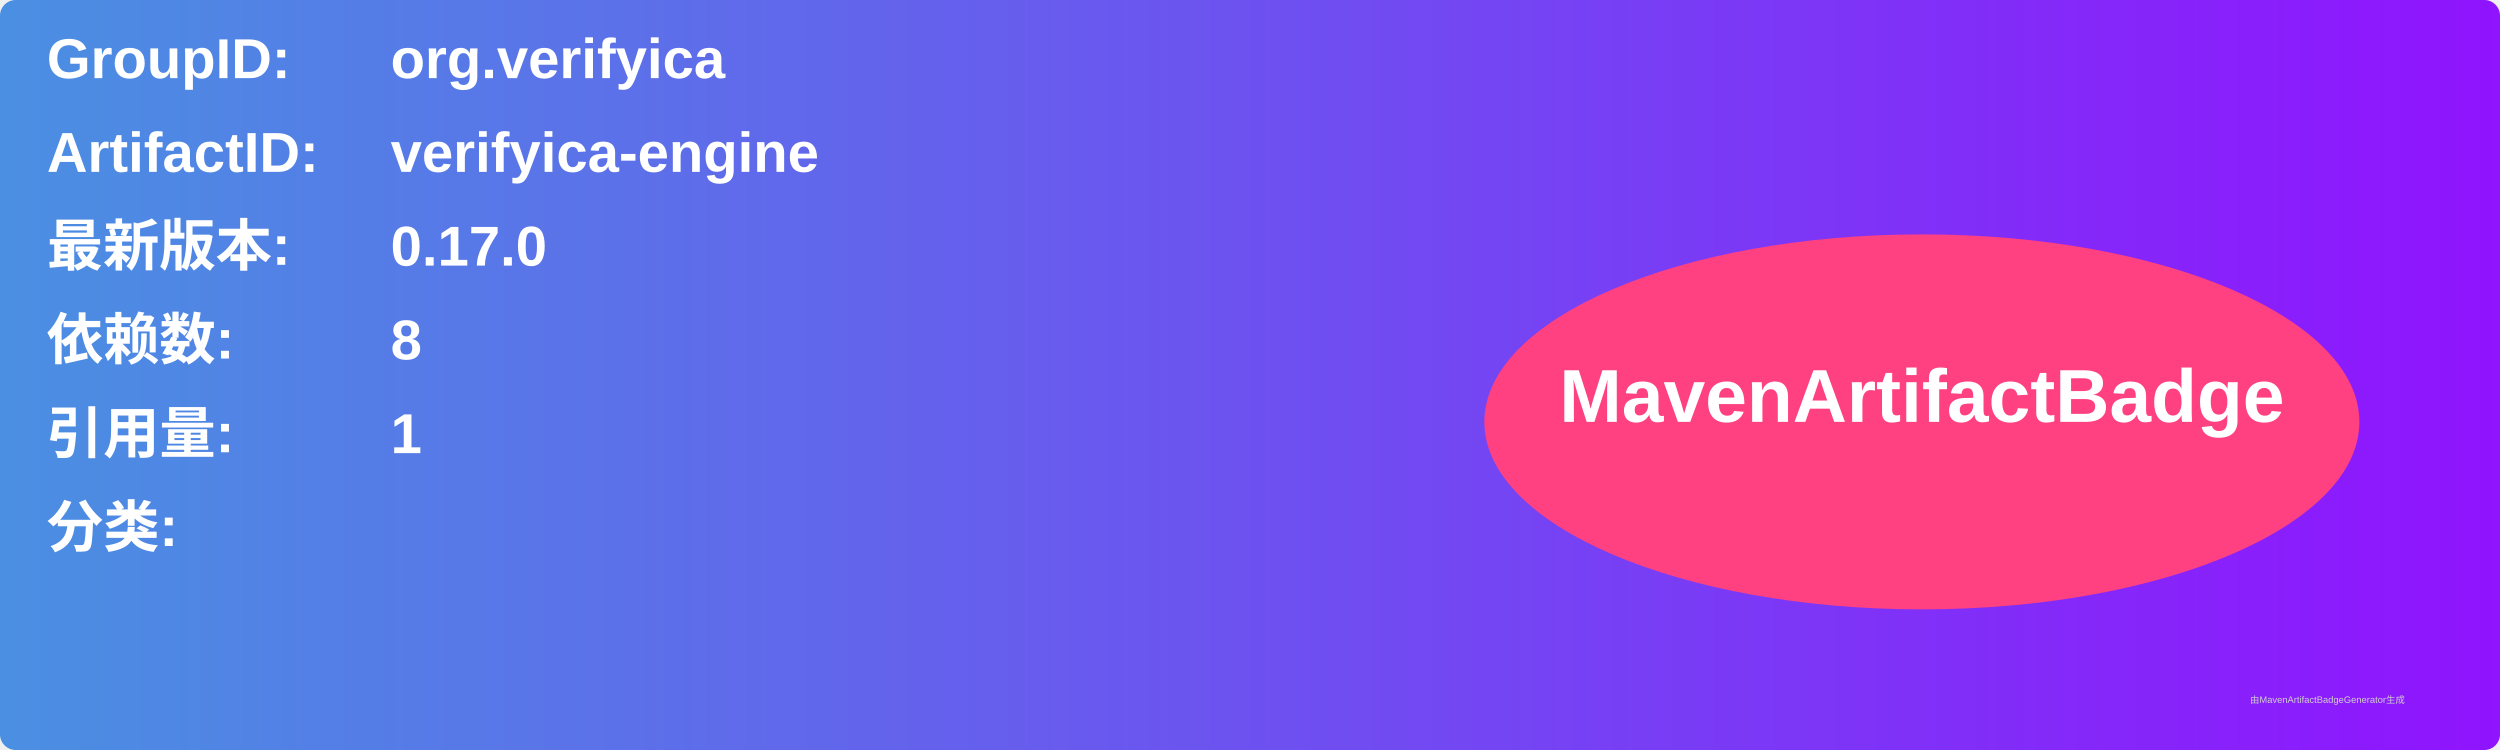
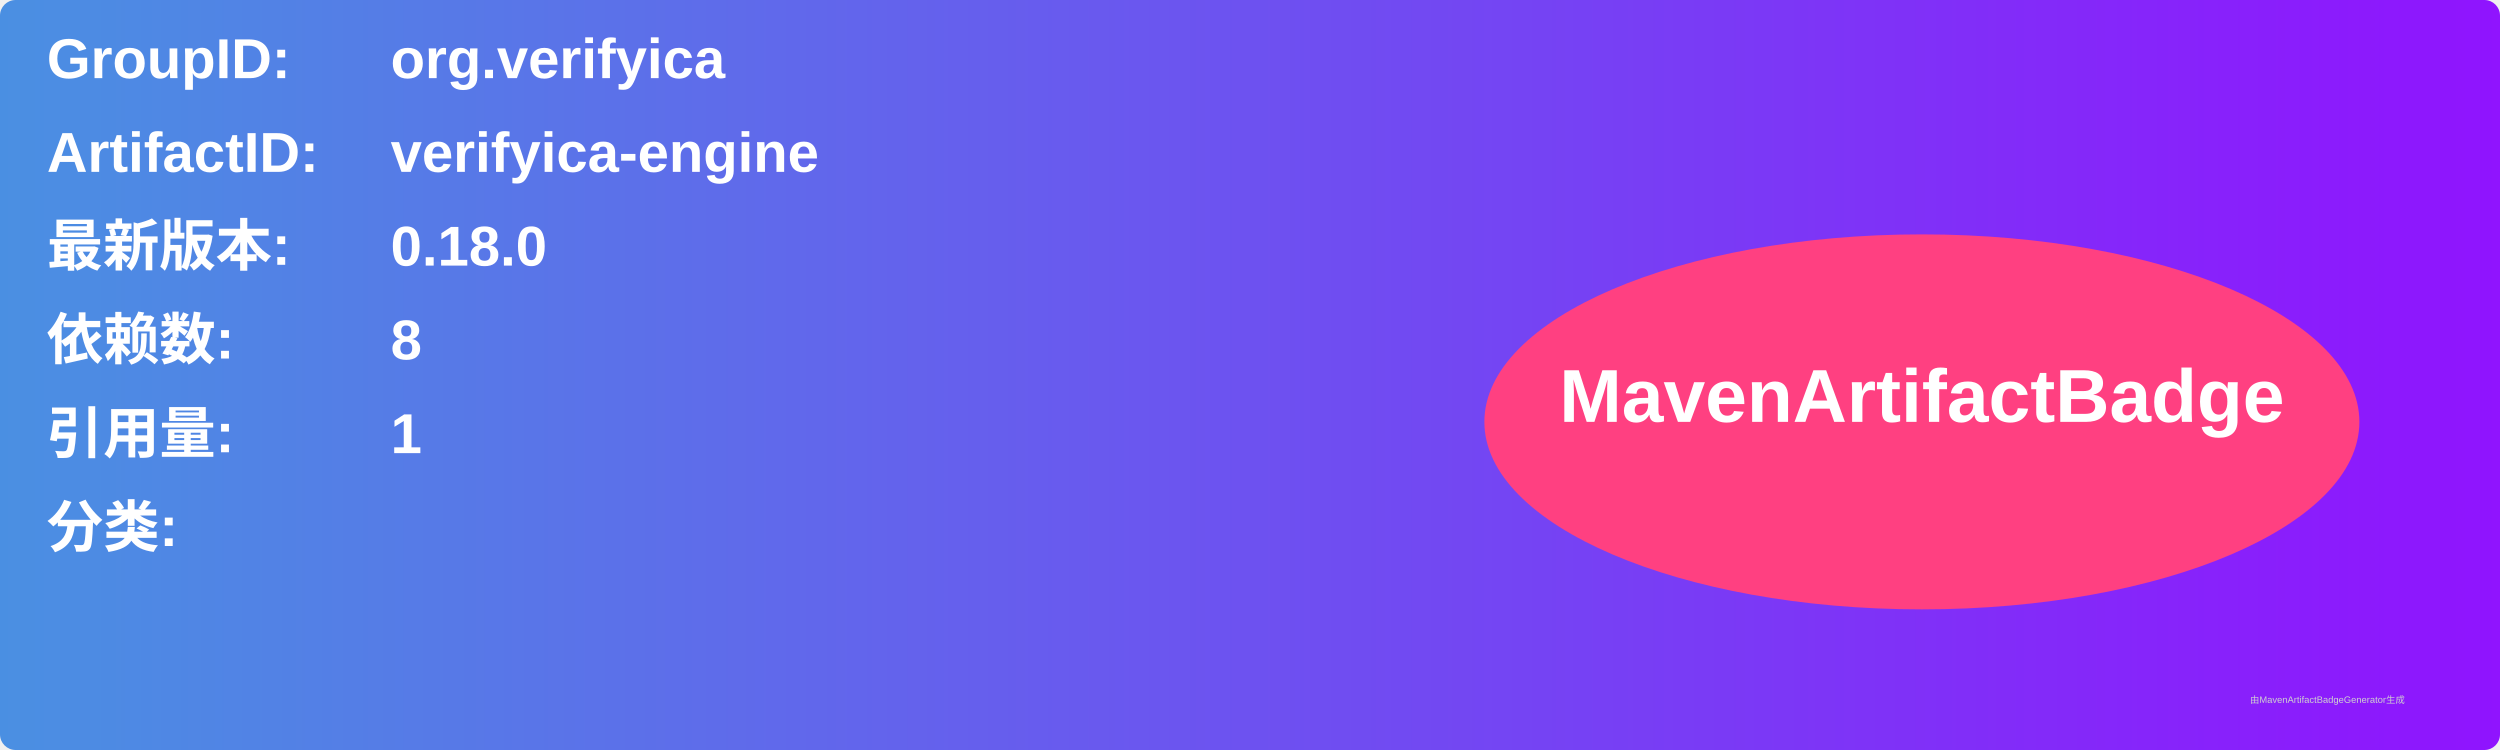
<svg xmlns="http://www.w3.org/2000/svg" width="800" height="240" viewBox="0 0 800 240">
  <linearGradient id="grad" x1="0%" y1="0%" x2="100%" y2="0%">
    <stop offset="0%" stop-color="#4a90e2" />
    <stop offset="100%" stop-color="#9013fe" />
  </linearGradient>
  <rect width="100%" height="100%" rx="5" ry="5" fill="url(#grad)" />
  <g transform="translate(15, 15)">
    <text x="0" y="10" font-family="Arial" font-size="18" fill="white" font-weight="bold" width="260">GroupID:</text>
    <text x="110" y="10" font-family="Arial" font-size="18" fill="white" font-weight="bold" width="460">org.verifyica</text>
    <text x="0" y="40" font-family="Arial" font-size="18" fill="white" font-weight="bold" width="260">ArtifactID:</text>
    <text x="110" y="40" font-family="Arial" font-size="18" fill="white" font-weight="bold" width="460">verifyica-engine</text>
    <text x="0" y="70" font-family="Arial" font-size="18" fill="white" font-weight="bold">最新版本:</text>
    <text x="110" y="70" font-family="Arial" font-size="18" fill="white" font-weight="bold">
-       <tspan font-weight="bold">0.17.0</tspan>
+       <tspan font-weight="bold">0.18.0</tspan>
    </text>
    <text x="0" y="100" font-family="Arial" font-size="18" fill="white" font-weight="bold">依赖数: </text>
    <text x="110" y="100" font-family="Arial" font-size="18" fill="white">
      <tspan font-weight="bold">8</tspan>
    </text>
    <text x="0" y="130" font-family="Arial" font-size="18" fill="white" font-weight="bold">引用量: </text>
    <text x="110" y="130" font-family="Arial" font-size="18" fill="white">
      <tspan font-weight="bold">1</tspan>
    </text>
    <text x="0" y="160" font-family="Arial" font-size="18" fill="white" font-weight="bold">分类:</text>
    <text x="10" y="190" font-family="Arial" font-size="10" fill="white">
      <tspan font-weight="bold" />
    </text>
    <ellipse cx="600" cy="120" rx="140" ry="60" fill="#ff4081" />
    <text x="600" y="120" text-anchor="middle" font-family="Arial" font-size="24" fill="white" font-weight="bold">MavenArtifactBadge</text>
  </g>
  <text x="720" y="225" font-family="Arial" font-size="3" fill="#d0d0d0">由MavenArtifactBadgeGenerator生成</text>
</svg>
